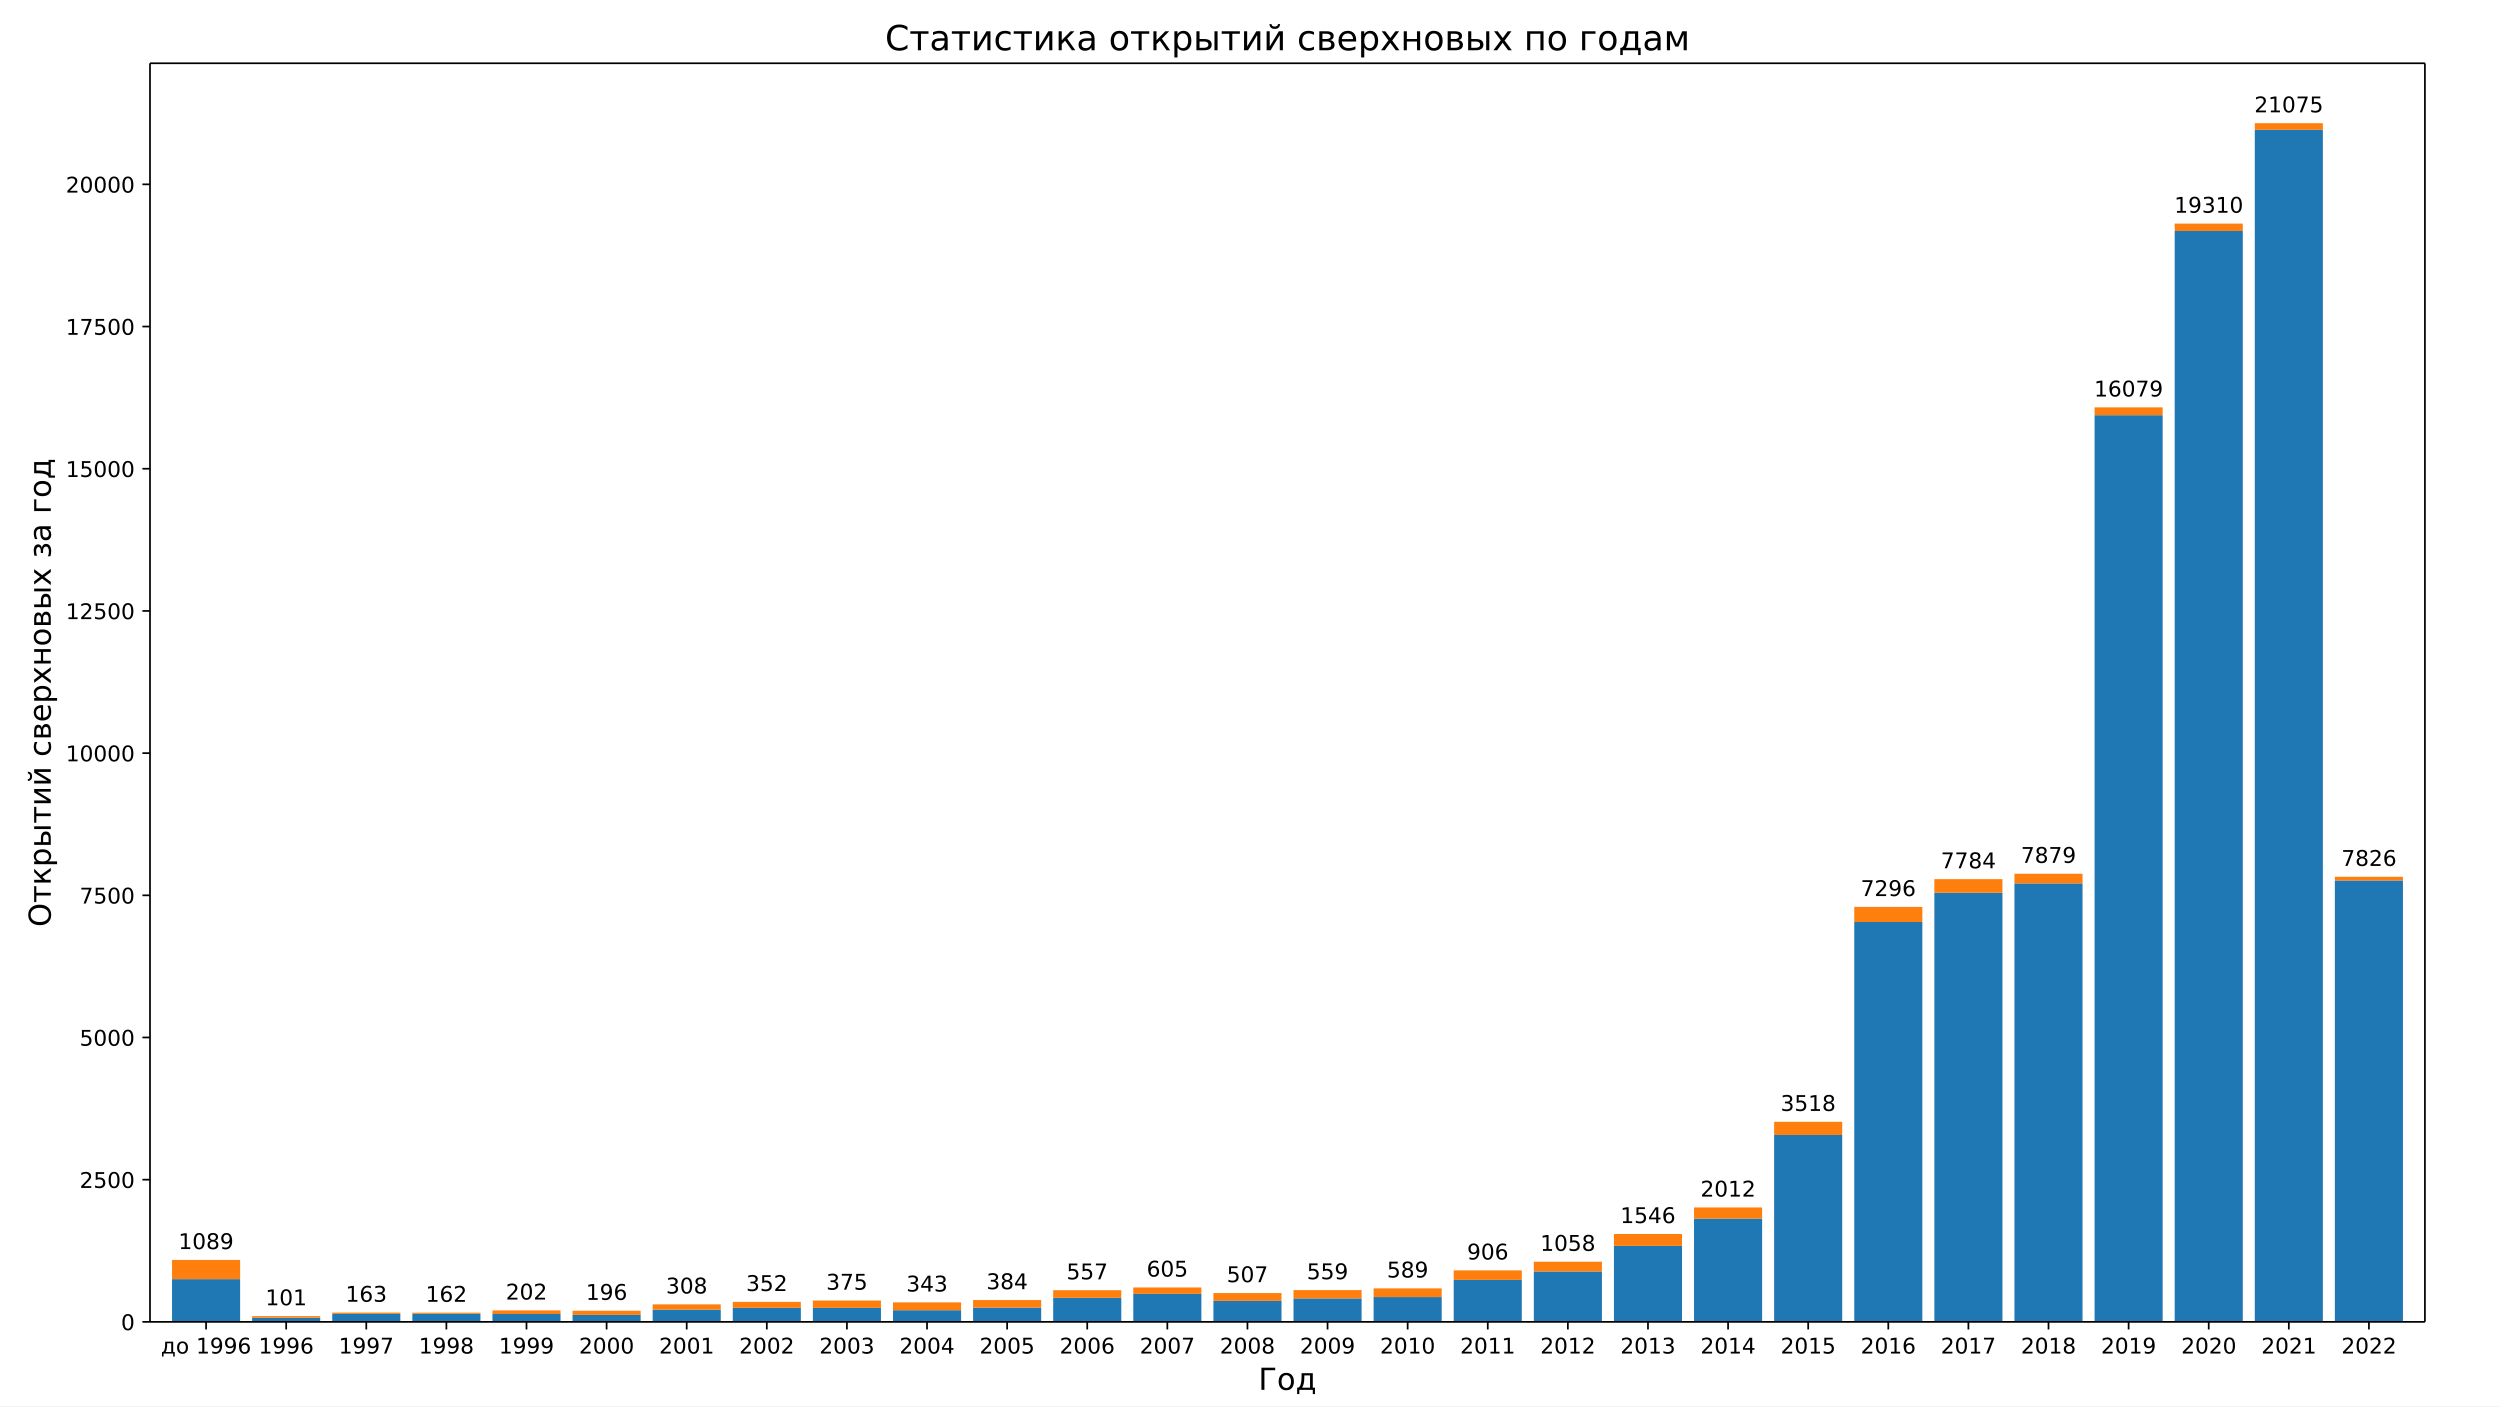
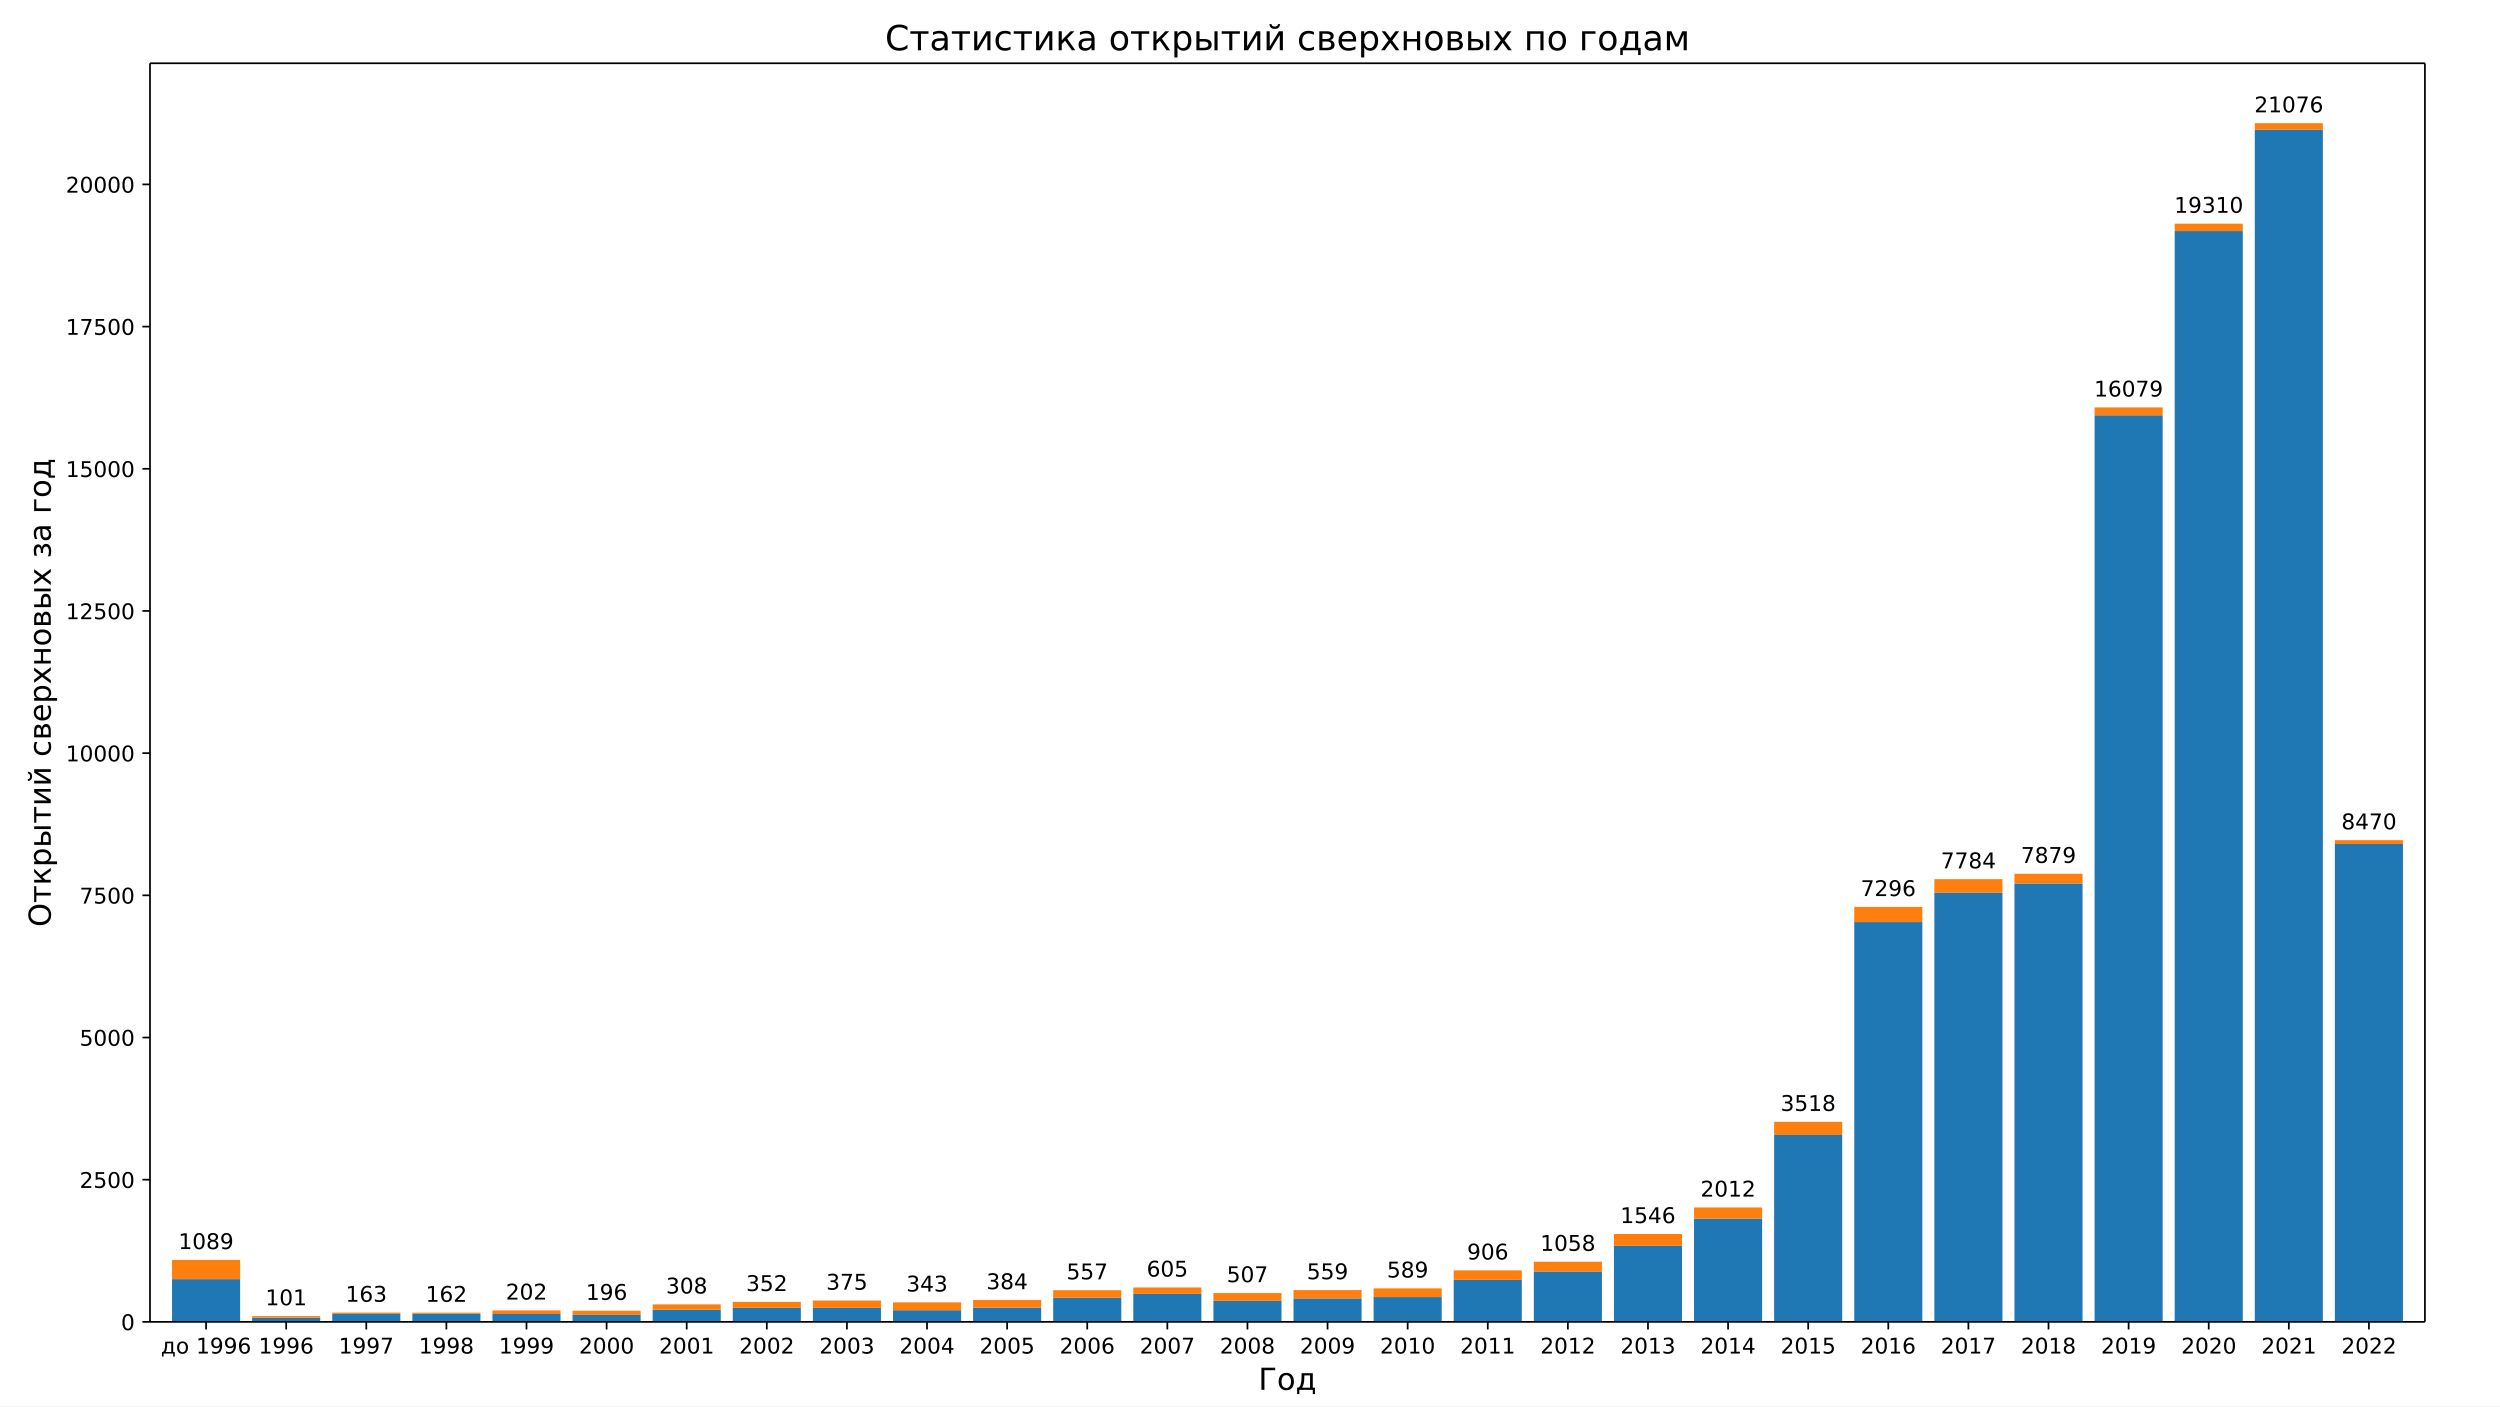
<svg xmlns="http://www.w3.org/2000/svg" xmlns:xlink="http://www.w3.org/1999/xlink" width="1152pt" height="648pt" version="1.1" viewBox="0 0 1152 648">
  <defs>
    <style type="text/css">*{stroke-linecap:butt;stroke-linejoin:round;}</style>
  </defs>
  <path d="m0 648h1152v-648h-1152z" fill="#fff" />
  <path d="m69.12 609.12h1048.3v-579.96h-1048.3z" fill="#fff" />
-   <path d="m79.271 609.12h31.376v-19.683h-31.376z" clip-path="url(#b)" fill="#1f77b4" />
+   <path d="m79.271 609.12h31.376v-19.682h-31.376z" clip-path="url(#b)" fill="#1f77b4" />
  <path d="m116.18 609.12h31.376v-1.887h-31.376z" clip-path="url(#b)" fill="#1f77b4" />
  <path d="m153.1 609.12h31.376v-3.669h-31.376z" clip-path="url(#b)" fill="#1f77b4" />
-   <path d="m190.01 609.12h31.376v-3.722h-31.376z" clip-path="url(#b)" fill="#1f77b4" />
+   <path d="m190.01 609.12h31.376v-3.721h-31.376z" clip-path="url(#b)" fill="#1f77b4" />
  <path d="m226.92 609.12h31.376v-3.617h-31.376z" clip-path="url(#b)" fill="#1f77b4" />
  <path d="m263.83 609.12h31.376v-3.224h-31.376z" clip-path="url(#b)" fill="#1f77b4" />
  <path d="m300.75 609.12h31.376v-5.635h-31.376z" clip-path="url(#b)" fill="#1f77b4" />
  <path d="m337.66 609.12h31.376v-6.473h-31.376z" clip-path="url(#b)" fill="#1f77b4" />
  <path d="m374.57 609.12h31.376v-6.447h-31.376z" clip-path="url(#b)" fill="#1f77b4" />
-   <path d="m411.49 609.12h31.376v-5.373h-31.376z" clip-path="url(#b)" fill="#1f77b4" />
+   <path d="m411.49 609.12h31.376v-5.372h-31.376z" clip-path="url(#b)" fill="#1f77b4" />
  <path d="m448.4 609.12h31.376v-6.578h-31.376z" clip-path="url(#b)" fill="#1f77b4" />
  <path d="m485.31 609.12h31.376v-11.086h-31.376z" clip-path="url(#b)" fill="#1f77b4" />
-   <path d="m522.22 609.12h31.376v-12.895h-31.376z" clip-path="url(#b)" fill="#1f77b4" />
+   <path d="m522.22 609.12h31.376v-12.894h-31.376z" clip-path="url(#b)" fill="#1f77b4" />
  <path d="m559.14 609.12h31.376v-9.671h-31.376z" clip-path="url(#b)" fill="#1f77b4" />
  <path d="m596.05 609.12h31.376v-10.824h-31.376z" clip-path="url(#b)" fill="#1f77b4" />
-   <path d="m632.96 609.12h31.376v-11.427h-31.376z" clip-path="url(#b)" fill="#1f77b4" />
-   <path d="m669.87 609.12h31.376v-19.342h-31.376z" clip-path="url(#b)" fill="#1f77b4" />
-   <path d="m706.79 609.12h31.376v-23.221h-31.376z" clip-path="url(#b)" fill="#1f77b4" />
-   <path d="m743.7 609.12h31.376v-35.014h-31.376z" clip-path="url(#b)" fill="#1f77b4" />
-   <path d="m780.61 609.12h31.376v-47.595h-31.376z" clip-path="url(#b)" fill="#1f77b4" />
-   <path d="m817.52 609.12h31.376v-86.121h-31.376z" clip-path="url(#b)" fill="#1f77b4" />
-   <path d="m854.44 609.12h31.376v-184.25h-31.376z" clip-path="url(#b)" fill="#1f77b4" />
-   <path d="m891.35 609.12h31.376v-197.72h-31.376z" clip-path="url(#b)" fill="#1f77b4" />
-   <path d="m928.26 609.12h31.376v-202.04h-31.376z" clip-path="url(#b)" fill="#1f77b4" />
-   <path d="m965.18 609.12h31.376v-417.79h-31.376z" clip-path="url(#b)" fill="#1f77b4" />
-   <path d="m1002.1 609.12h31.376v-502.68h-31.376z" clip-path="url(#b)" fill="#1f77b4" />
+   <path d="m632.96 609.12h31.376v-11.426h-31.376z" clip-path="url(#b)" fill="#1f77b4" />
+   <path d="m669.87 609.12h31.376v-19.341h-31.376z" clip-path="url(#b)" fill="#1f77b4" />
+   <path d="m706.79 609.12h31.376v-23.22h-31.376z" clip-path="url(#b)" fill="#1f77b4" />
+   <path d="m743.7 609.12h31.376v-35.013h-31.376z" clip-path="url(#b)" fill="#1f77b4" />
+   <path d="m780.61 609.12h31.376v-47.592h-31.376z" clip-path="url(#b)" fill="#1f77b4" />
+   <path d="m817.52 609.12h31.376v-86.117h-31.376z" clip-path="url(#b)" fill="#1f77b4" />
+   <path d="m854.44 609.12h31.376v-184.24h-31.376z" clip-path="url(#b)" fill="#1f77b4" />
+   <path d="m891.35 609.12h31.376v-197.71h-31.376z" clip-path="url(#b)" fill="#1f77b4" />
+   <path d="m928.26 609.12h31.376v-202.03h-31.376z" clip-path="url(#b)" fill="#1f77b4" />
+   <path d="m965.18 609.12h31.376v-417.77h-31.376z" clip-path="url(#b)" fill="#1f77b4" />
+   <path d="m1002.1 609.12h31.376v-502.65h-31.376z" clip-path="url(#b)" fill="#1f77b4" />
  <path d="m1039 609.12h31.376v-549.33h-31.376z" clip-path="url(#b)" fill="#1f77b4" />
-   <path d="m1075.9 609.12h31.376v-203.4h-31.376z" clip-path="url(#b)" fill="#1f77b4" />
+   <path d="m1075.9 609.12h31.376v-220.19h-31.376z" clip-path="url(#b)" fill="#1f77b4" />
  <path d="m79.271 589.44h31.376v-8.858h-31.376z" clip-path="url(#b)" fill="#ff7f0e" />
  <path d="m116.18 607.23h31.376v-0.76h-31.376z" clip-path="url(#b)" fill="#ff7f0e" />
  <path d="m153.1 605.45h31.376v-0.603h-31.376z" clip-path="url(#b)" fill="#ff7f0e" />
  <path d="m190.01 605.4h31.376v-0.524h-31.376z" clip-path="url(#b)" fill="#ff7f0e" />
  <path d="m226.92 605.5h31.376v-1.677h-31.376z" clip-path="url(#b)" fill="#ff7f0e" />
  <path d="m263.83 605.9h31.376v-1.913h-31.376z" clip-path="url(#b)" fill="#ff7f0e" />
  <path d="m300.75 603.49h31.376v-2.437h-31.376z" clip-path="url(#b)" fill="#ff7f0e" />
  <path d="m337.66 602.65h31.376v-2.752h-31.376z" clip-path="url(#b)" fill="#ff7f0e" />
  <path d="m374.57 602.67h31.376v-3.381h-31.376z" clip-path="url(#b)" fill="#ff7f0e" />
  <path d="m411.49 603.75h31.376v-3.617h-31.376z" clip-path="url(#b)" fill="#ff7f0e" />
  <path d="m448.4 602.54h31.376v-3.486h-31.376z" clip-path="url(#b)" fill="#ff7f0e" />
  <path d="m485.31 598.03h31.376v-3.512h-31.376z" clip-path="url(#b)" fill="#ff7f0e" />
-   <path d="m522.22 596.23h31.376v-2.962h-31.376z" clip-path="url(#b)" fill="#ff7f0e" />
+   <path d="m522.22 596.23h31.376v-2.961h-31.376z" clip-path="url(#b)" fill="#ff7f0e" />
  <path d="m559.14 599.45h31.376v-3.617h-31.376z" clip-path="url(#b)" fill="#ff7f0e" />
  <path d="m596.05 598.3h31.376v-3.826h-31.376z" clip-path="url(#b)" fill="#ff7f0e" />
  <path d="m632.96 597.69h31.376v-4.01h-31.376z" clip-path="url(#b)" fill="#ff7f0e" />
  <path d="m669.87 589.78h31.376v-4.403h-31.376z" clip-path="url(#b)" fill="#ff7f0e" />
  <path d="m706.79 585.9h31.376v-4.508h-31.376z" clip-path="url(#b)" fill="#ff7f0e" />
-   <path d="m743.7 574.11h31.376v-5.504h-31.376z" clip-path="url(#b)" fill="#ff7f0e" />
+   <path d="m743.7 574.11h31.376v-5.503h-31.376z" clip-path="url(#b)" fill="#ff7f0e" />
  <path d="m780.61 561.53h31.376v-5.137h-31.376z" clip-path="url(#b)" fill="#ff7f0e" />
  <path d="m817.52 523h31.376v-6.08h-31.376z" clip-path="url(#b)" fill="#ff7f0e" />
-   <path d="m854.44 424.87h31.376v-6.971h-31.376z" clip-path="url(#b)" fill="#ff7f0e" />
-   <path d="m891.35 411.4h31.376v-6.29h-31.376z" clip-path="url(#b)" fill="#ff7f0e" />
-   <path d="m928.26 407.08h31.376v-4.455h-31.376z" clip-path="url(#b)" fill="#ff7f0e" />
-   <path d="m965.18 191.33h31.376v-3.617h-31.376z" clip-path="url(#b)" fill="#ff7f0e" />
-   <path d="m1002.1 106.44h31.376v-3.407h-31.376z" clip-path="url(#b)" fill="#ff7f0e" />
+   <path d="m854.44 424.88h31.376v-6.971h-31.376z" clip-path="url(#b)" fill="#ff7f0e" />
+   <path d="m891.35 411.41h31.376v-6.29h-31.376z" clip-path="url(#b)" fill="#ff7f0e" />
+   <path d="m928.26 407.09h31.376v-4.455h-31.376z" clip-path="url(#b)" fill="#ff7f0e" />
+   <path d="m965.18 191.35h31.376v-3.617h-31.376z" clip-path="url(#b)" fill="#ff7f0e" />
+   <path d="m1002.1 106.47h31.376v-3.407h-31.376z" clip-path="url(#b)" fill="#ff7f0e" />
  <path d="m1039 59.791h31.376v-3.014h-31.376z" clip-path="url(#b)" fill="#ff7f0e" />
-   <path d="m1075.9 405.72h31.376v-1.704h-31.376z" clip-path="url(#b)" fill="#ff7f0e" />
+   <path d="m1075.9 388.93h31.376v-1.782h-31.376z" clip-path="url(#b)" fill="#ff7f0e" />
  <defs>
    <path id="e" d="m0 0v3.5" stroke="#000" stroke-width=".8" />
  </defs>
  <use x="94.959" y="609.12" stroke="#000000" stroke-width=".8" xlink:href="#e" />
  <g transform="translate(74.128 623.72) scale(.1 -.1)">
    <defs>
      <path id="t" d="m21.625 7.172h26.078v40.344h-18.891v-6.844q0-20.109-5.766-30.859zm-13.031 0q4.438 1.953 6.391 6.109 4.797 10.297 4.797 31.062v10.344h36.953v-47.516h7.188v-20.984h-7.188v13.812h-44.328v-13.812h-7.188v20.984z" />
      <path id="m" d="m30.609 48.391q-7.219 0-11.422-5.641t-4.203-15.453 4.172-15.453q4.188-5.641 11.453-5.641 7.188 0 11.375 5.656 4.203 5.672 4.203 15.438 0 9.719-4.203 15.406-4.188 5.688-11.375 5.688zm0 7.609q11.719 0 18.406-7.625 6.703-7.609 6.703-21.078 0-13.422-6.703-21.078-6.688-7.641-18.406-7.641-11.766 0-18.438 7.641-6.656 7.656-6.656 21.078 0 13.469 6.656 21.078 6.672 7.625 18.438 7.625z" />
      <path id="d" d="m12.406 8.297h16.109v55.625l-17.531-3.516v8.984l17.438 3.516h9.859v-64.609h16.109v-8.297h-41.984z" />
      <path id="f" d="m10.984 1.516v8.984q3.719-1.766 7.516-2.688 3.812-0.922 7.484-0.922 9.766 0 14.906 6.562 5.156 6.562 5.891 19.953-2.828-4.203-7.188-6.453-4.344-2.25-9.609-2.25-10.938 0-17.312 6.609-6.375 6.625-6.375 18.109 0 11.219 6.641 18 6.641 6.797 17.672 6.797 12.656 0 19.312-9.703 6.672-9.688 6.672-28.141 0-17.234-8.188-27.516-8.172-10.281-21.984-10.281-3.719 0-7.531 0.734-3.797 0.734-7.906 2.203zm19.625 30.906q6.641 0 10.516 4.531 3.891 4.547 3.891 12.469 0 7.859-3.891 12.422-3.875 4.562-10.516 4.562t-10.516-4.562-3.875-12.422q0-7.922 3.875-12.469 3.875-4.531 10.516-4.531z" />
      <path id="i" d="m33.016 40.375q-6.641 0-10.531-4.547-3.875-4.531-3.875-12.438 0-7.859 3.875-12.438 3.891-4.562 10.531-4.562t10.516 4.562q3.875 4.578 3.875 12.438 0 7.906-3.875 12.438-3.875 4.547-10.516 4.547zm19.578 30.922v-8.984q-3.719 1.75-7.5 2.672-3.781 0.938-7.5 0.938-9.766 0-14.922-6.594-5.141-6.594-5.875-19.922 2.875 4.25 7.219 6.516 4.359 2.266 9.578 2.266 10.984 0 17.359-6.672 6.375-6.656 6.375-18.125 0-11.234-6.641-18.031-6.641-6.781-17.672-6.781-12.656 0-19.344 9.688-6.688 9.703-6.688 28.109 0 17.281 8.203 27.562t22.016 10.281q3.719 0 7.5-0.734t7.891-2.188z" />
    </defs>
    <use xlink:href="#t" />
    <use x="69.141" xlink:href="#m" />
    <use x="130.322" xlink:href="#DejaVuSans-32" />
    <use x="162.109" xlink:href="#d" />
    <use x="225.732" xlink:href="#f" />
    <use x="289.355" xlink:href="#f" />
    <use x="352.979" xlink:href="#i" />
  </g>
  <use x="131.872" y="609.12" stroke="#000000" stroke-width=".8" xlink:href="#e" />
  <g transform="translate(119.15 623.72) scale(.1 -.1)">
    <use xlink:href="#d" />
    <use x="63.623" xlink:href="#f" />
    <use x="127.246" xlink:href="#f" />
    <use x="190.869" xlink:href="#i" />
  </g>
  <use x="168.784" y="609.12" stroke="#000000" stroke-width=".8" xlink:href="#e" />
  <g transform="translate(156.06 623.72) scale(.1 -.1)">
    <defs>
      <path id="h" d="m8.203 72.906h46.875v-4.203l-26.469-68.703h-10.297l24.906 64.594h-35.016z" />
    </defs>
    <use xlink:href="#d" />
    <use x="63.623" xlink:href="#f" />
    <use x="127.246" xlink:href="#f" />
    <use x="190.869" xlink:href="#h" />
  </g>
  <use x="205.697" y="609.12" stroke="#000000" stroke-width=".8" xlink:href="#e" />
  <g transform="translate(192.97 623.72) scale(.1 -.1)">
    <defs>
      <path id="j" d="m31.781 34.625q-7.031 0-11.062-3.766-4.016-3.766-4.016-10.344 0-6.594 4.016-10.359 4.031-3.766 11.062-3.766t11.078 3.781q4.062 3.797 4.062 10.344 0 6.578-4.031 10.344-4.016 3.766-11.109 3.766zm-9.859 4.188q-6.344 1.562-9.891 5.906-3.531 4.359-3.531 10.609 0 8.734 6.219 13.812 6.234 5.078 17.062 5.078 10.891 0 17.094-5.078t6.203-13.812q0-6.25-3.547-10.609-3.531-4.344-9.828-5.906 7.125-1.656 11.094-6.5 3.984-4.828 3.984-11.797 0-10.609-6.469-16.281-6.469-5.656-18.531-5.656-12.047 0-18.531 5.656-6.469 5.672-6.469 16.281 0 6.969 4 11.797 4.016 4.844 11.141 6.5zm-3.609 15.578q0-5.656 3.531-8.828 3.547-3.172 9.938-3.172 6.359 0 9.938 3.172 3.594 3.172 3.594 8.828 0 5.672-3.594 8.844-3.578 3.172-9.938 3.172-6.391 0-9.938-3.172-3.531-3.172-3.531-8.844z" />
    </defs>
    <use xlink:href="#d" />
    <use x="63.623" xlink:href="#f" />
    <use x="127.246" xlink:href="#f" />
    <use x="190.869" xlink:href="#j" />
  </g>
  <use x="242.61" y="609.12" stroke="#000000" stroke-width=".8" xlink:href="#e" />
  <g transform="translate(229.88 623.72) scale(.1 -.1)">
    <use xlink:href="#d" />
    <use x="63.623" xlink:href="#f" />
    <use x="127.246" xlink:href="#f" />
    <use x="190.869" xlink:href="#f" />
  </g>
  <use x="279.522" y="609.12" stroke="#000000" stroke-width=".8" xlink:href="#e" />
  <g transform="translate(266.8 623.72) scale(.1 -.1)">
    <defs>
      <path id="c" d="m19.188 8.297h34.422v-8.297h-46.281v8.297q5.609 5.812 15.297 15.594 9.703 9.797 12.188 12.641 4.734 5.312 6.609 9 1.891 3.688 1.891 7.25 0 5.812-4.078 9.469-4.078 3.672-10.625 3.672-4.641 0-9.797-1.609-5.141-1.609-11-4.891v9.969q5.953 2.391 11.125 3.609 5.188 1.219 9.484 1.219 11.328 0 18.062-5.672 6.734-5.656 6.734-15.125 0-4.5-1.688-8.531-1.672-4.016-6.125-9.484-1.219-1.422-7.766-8.188-6.531-6.766-18.453-18.922z" />
      <path id="a" d="m31.781 66.406q-7.609 0-11.453-7.5-3.828-7.484-3.828-22.531 0-14.984 3.828-22.484 3.844-7.5 11.453-7.5 7.672 0 11.5 7.5 3.844 7.5 3.844 22.484 0 15.047-3.844 22.531-3.828 7.5-11.5 7.5zm0 7.812q12.266 0 18.734-9.703 6.469-9.688 6.469-28.141 0-18.406-6.469-28.109-6.469-9.688-18.734-9.688-12.25 0-18.719 9.688-6.469 9.703-6.469 28.109 0 18.453 6.469 28.141 6.469 9.703 18.719 9.703z" />
    </defs>
    <use xlink:href="#c" />
    <use x="63.623" xlink:href="#a" />
    <use x="127.246" xlink:href="#a" />
    <use x="190.869" xlink:href="#a" />
  </g>
  <use x="316.435" y="609.12" stroke="#000000" stroke-width=".8" xlink:href="#e" />
  <g transform="translate(303.71 623.72) scale(.1 -.1)">
    <use xlink:href="#c" />
    <use x="63.623" xlink:href="#a" />
    <use x="127.246" xlink:href="#a" />
    <use x="190.869" xlink:href="#d" />
  </g>
  <use x="353.348" y="609.12" stroke="#000000" stroke-width=".8" xlink:href="#e" />
  <g transform="translate(340.62 623.72) scale(.1 -.1)">
    <use xlink:href="#c" />
    <use x="63.623" xlink:href="#a" />
    <use x="127.246" xlink:href="#a" />
    <use x="190.869" xlink:href="#c" />
  </g>
  <use x="390.26" y="609.12" stroke="#000000" stroke-width=".8" xlink:href="#e" />
  <g transform="translate(377.54 623.72) scale(.1 -.1)">
    <defs>
      <path id="k" d="m40.578 39.312q7.078-1.516 11.047-6.312 3.984-4.781 3.984-11.812 0-10.781-7.422-16.703-7.422-5.906-21.094-5.906-4.578 0-9.438 0.906t-10.031 2.719v9.516q4.094-2.391 8.969-3.609 4.891-1.219 10.219-1.219 9.266 0 14.125 3.656t4.859 10.641q0 6.453-4.516 10.078-4.516 3.641-12.562 3.641h-8.5v8.109h8.891q7.266 0 11.125 2.906t3.859 8.375q0 5.609-3.984 8.609-3.969 3.016-11.391 3.016-4.062 0-8.703-0.891-4.641-0.875-10.203-2.719v8.781q5.625 1.562 10.531 2.344t9.25 0.781q11.234 0 17.766-5.109 6.547-5.094 6.547-13.781 0-6.062-3.469-10.234t-9.859-5.781z" />
    </defs>
    <use xlink:href="#c" />
    <use x="63.623" xlink:href="#a" />
    <use x="127.246" xlink:href="#a" />
    <use x="190.869" xlink:href="#k" />
  </g>
  <use x="427.173" y="609.12" stroke="#000000" stroke-width=".8" xlink:href="#e" />
  <g transform="translate(414.45 623.72) scale(.1 -.1)">
    <defs>
-       <path id="o" d="m37.797 64.312-24.906-38.922h24.906zm-2.594 8.594h12.406v-47.516h10.406v-8.203h-10.406v-17.188h-9.812v17.188h-32.906v9.516z" />
-     </defs>
-     <use xlink:href="#c" />
-     <use x="63.623" xlink:href="#a" />
-     <use x="127.246" xlink:href="#a" />
-     <use x="190.869" xlink:href="#o" />
+       <path id="n" d="m37.797 64.312-24.906-38.922h24.906zm-2.594 8.594h12.406v-47.516h10.406v-8.203h-10.406v-17.188h-9.812v17.188h-32.906v9.516z" />
+     </defs>
+     <use xlink:href="#c" />
+     <use x="63.623" xlink:href="#a" />
+     <use x="127.246" xlink:href="#a" />
+     <use x="190.869" xlink:href="#n" />
  </g>
  <use x="464.086" y="609.12" stroke="#000000" stroke-width=".8" xlink:href="#e" />
  <g transform="translate(451.36 623.72) scale(.1 -.1)">
    <defs>
      <path id="g" d="m10.797 72.906h38.719v-8.312h-29.688v-17.859q2.141 0.734 4.281 1.094 2.156 0.359 4.312 0.359 12.203 0 19.328-6.688 7.141-6.688 7.141-18.109 0-11.766-7.328-18.297-7.328-6.516-20.656-6.516-4.594 0-9.359 0.781-4.75 0.781-9.828 2.344v9.922q4.391-2.391 9.078-3.562t9.906-1.172q8.453 0 13.375 4.438 4.938 4.438 4.938 12.062 0 7.609-4.938 12.047-4.922 4.453-13.375 4.453-3.953 0-7.891-0.875-3.922-0.875-8.016-2.734z" />
    </defs>
    <use xlink:href="#c" />
    <use x="63.623" xlink:href="#a" />
    <use x="127.246" xlink:href="#a" />
    <use x="190.869" xlink:href="#g" />
  </g>
  <use x="500.998" y="609.12" stroke="#000000" stroke-width=".8" xlink:href="#e" />
  <g transform="translate(488.27 623.72) scale(.1 -.1)">
    <use xlink:href="#c" />
    <use x="63.623" xlink:href="#a" />
    <use x="127.246" xlink:href="#a" />
    <use x="190.869" xlink:href="#i" />
  </g>
  <use x="537.911" y="609.12" stroke="#000000" stroke-width=".8" xlink:href="#e" />
  <g transform="translate(525.19 623.72) scale(.1 -.1)">
    <use xlink:href="#c" />
    <use x="63.623" xlink:href="#a" />
    <use x="127.246" xlink:href="#a" />
    <use x="190.869" xlink:href="#h" />
  </g>
  <use x="574.824" y="609.12" stroke="#000000" stroke-width=".8" xlink:href="#e" />
  <g transform="translate(562.1 623.72) scale(.1 -.1)">
    <use xlink:href="#c" />
    <use x="63.623" xlink:href="#a" />
    <use x="127.246" xlink:href="#a" />
    <use x="190.869" xlink:href="#j" />
  </g>
  <use x="611.736" y="609.12" stroke="#000000" stroke-width=".8" xlink:href="#e" />
  <g transform="translate(599.01 623.72) scale(.1 -.1)">
    <use xlink:href="#c" />
    <use x="63.623" xlink:href="#a" />
    <use x="127.246" xlink:href="#a" />
    <use x="190.869" xlink:href="#f" />
  </g>
  <use x="648.649" y="609.12" stroke="#000000" stroke-width=".8" xlink:href="#e" />
  <g transform="translate(635.92 623.72) scale(.1 -.1)">
    <use xlink:href="#c" />
    <use x="63.623" xlink:href="#a" />
    <use x="127.246" xlink:href="#d" />
    <use x="190.869" xlink:href="#a" />
  </g>
  <use x="685.562" y="609.12" stroke="#000000" stroke-width=".8" xlink:href="#e" />
  <g transform="translate(672.84 623.72) scale(.1 -.1)">
    <use xlink:href="#c" />
    <use x="63.623" xlink:href="#a" />
    <use x="127.246" xlink:href="#d" />
    <use x="190.869" xlink:href="#d" />
  </g>
  <use x="722.474" y="609.12" stroke="#000000" stroke-width=".8" xlink:href="#e" />
  <g transform="translate(709.75 623.72) scale(.1 -.1)">
    <use xlink:href="#c" />
    <use x="63.623" xlink:href="#a" />
    <use x="127.246" xlink:href="#d" />
    <use x="190.869" xlink:href="#c" />
  </g>
  <use x="759.387" y="609.12" stroke="#000000" stroke-width=".8" xlink:href="#e" />
  <g transform="translate(746.66 623.72) scale(.1 -.1)">
    <use xlink:href="#c" />
    <use x="63.623" xlink:href="#a" />
    <use x="127.246" xlink:href="#d" />
    <use x="190.869" xlink:href="#k" />
  </g>
  <use x="796.3" y="609.12" stroke="#000000" stroke-width=".8" xlink:href="#e" />
  <g transform="translate(783.57 623.72) scale(.1 -.1)">
    <use xlink:href="#c" />
    <use x="63.623" xlink:href="#a" />
    <use x="127.246" xlink:href="#d" />
-     <use x="190.869" xlink:href="#o" />
+     <use x="190.869" xlink:href="#n" />
  </g>
  <use x="833.212" y="609.12" stroke="#000000" stroke-width=".8" xlink:href="#e" />
  <g transform="translate(820.49 623.72) scale(.1 -.1)">
    <use xlink:href="#c" />
    <use x="63.623" xlink:href="#a" />
    <use x="127.246" xlink:href="#d" />
    <use x="190.869" xlink:href="#g" />
  </g>
  <use x="870.125" y="609.12" stroke="#000000" stroke-width=".8" xlink:href="#e" />
  <g transform="translate(857.4 623.72) scale(.1 -.1)">
    <use xlink:href="#c" />
    <use x="63.623" xlink:href="#a" />
    <use x="127.246" xlink:href="#d" />
    <use x="190.869" xlink:href="#i" />
  </g>
  <use x="907.038" y="609.12" stroke="#000000" stroke-width=".8" xlink:href="#e" />
  <g transform="translate(894.31 623.72) scale(.1 -.1)">
    <use xlink:href="#c" />
    <use x="63.623" xlink:href="#a" />
    <use x="127.246" xlink:href="#d" />
    <use x="190.869" xlink:href="#h" />
  </g>
  <use x="943.95" y="609.12" stroke="#000000" stroke-width=".8" xlink:href="#e" />
  <g transform="translate(931.23 623.72) scale(.1 -.1)">
    <use xlink:href="#c" />
    <use x="63.623" xlink:href="#a" />
    <use x="127.246" xlink:href="#d" />
    <use x="190.869" xlink:href="#j" />
  </g>
  <use x="980.863" y="609.12" stroke="#000000" stroke-width=".8" xlink:href="#e" />
  <g transform="translate(968.14 623.72) scale(.1 -.1)">
    <use xlink:href="#c" />
    <use x="63.623" xlink:href="#a" />
    <use x="127.246" xlink:href="#d" />
    <use x="190.869" xlink:href="#f" />
  </g>
  <use x="1017.776" y="609.12" stroke="#000000" stroke-width=".8" xlink:href="#e" />
  <g transform="translate(1005.1 623.72) scale(.1 -.1)">
    <use xlink:href="#c" />
    <use x="63.623" xlink:href="#a" />
    <use x="127.246" xlink:href="#c" />
    <use x="190.869" xlink:href="#a" />
  </g>
  <use x="1054.688" y="609.12" stroke="#000000" stroke-width=".8" xlink:href="#e" />
  <g transform="translate(1042 623.72) scale(.1 -.1)">
    <use xlink:href="#c" />
    <use x="63.623" xlink:href="#a" />
    <use x="127.246" xlink:href="#c" />
    <use x="190.869" xlink:href="#d" />
  </g>
  <use x="1091.601" y="609.12" stroke="#000000" stroke-width=".8" xlink:href="#e" />
  <g transform="translate(1078.9 623.72) scale(.1 -.1)">
    <use xlink:href="#c" />
    <use x="63.623" xlink:href="#a" />
    <use x="127.246" xlink:href="#c" />
    <use x="190.869" xlink:href="#c" />
  </g>
  <g transform="translate(579.89 640.44) scale(.14 -.14)">
    <defs>
      <path id="ah" d="m9.812 0v72.906h45.359v-8.312h-35.5v-64.594z" />
    </defs>
    <use xlink:href="#ah" />
    <use x="60.986" xlink:href="#m" />
    <use x="122.168" xlink:href="#t" />
  </g>
  <defs>
    <path id="l" d="m0 0h-3.5" stroke="#000" stroke-width=".8" />
  </defs>
  <use x="69.12" y="609.12" stroke="#000000" stroke-width=".8" xlink:href="#l" />
  <g transform="translate(55.758 612.92) scale(.1 -.1)">
    <use xlink:href="#a" />
  </g>
-   <use x="69.12" y="543.599" stroke="#000000" stroke-width=".8" xlink:href="#l" />
+   <use x="69.12" y="543.602" stroke="#000000" stroke-width=".8" xlink:href="#l" />
  <g transform="translate(36.67 547.4) scale(.1 -.1)">
    <use xlink:href="#c" />
    <use x="63.623" xlink:href="#g" />
    <use x="127.246" xlink:href="#a" />
    <use x="190.869" xlink:href="#a" />
  </g>
-   <use x="69.12" y="478.078" stroke="#000000" stroke-width=".8" xlink:href="#l" />
+   <use x="69.12" y="478.084" stroke="#000000" stroke-width=".8" xlink:href="#l" />
  <g transform="translate(36.67 481.88) scale(.1 -.1)">
    <use xlink:href="#g" />
    <use x="63.623" xlink:href="#a" />
    <use x="127.246" xlink:href="#a" />
    <use x="190.869" xlink:href="#a" />
  </g>
-   <use x="69.12" y="412.557" stroke="#000000" stroke-width=".8" xlink:href="#l" />
-   <g transform="translate(36.67 416.36) scale(.1 -.1)">
+   <use x="69.12" y="412.566" stroke="#000000" stroke-width=".8" xlink:href="#l" />
+   <g transform="translate(36.67 416.37) scale(.1 -.1)">
    <use xlink:href="#h" />
    <use x="63.623" xlink:href="#g" />
    <use x="127.246" xlink:href="#a" />
    <use x="190.869" xlink:href="#a" />
  </g>
-   <use x="69.12" y="347.036" stroke="#000000" stroke-width=".8" xlink:href="#l" />
-   <g transform="translate(30.308 350.83) scale(.1 -.1)">
+   <use x="69.12" y="347.048" stroke="#000000" stroke-width=".8" xlink:href="#l" />
+   <g transform="translate(30.308 350.85) scale(.1 -.1)">
    <use xlink:href="#d" />
    <use x="63.623" xlink:href="#a" />
    <use x="127.246" xlink:href="#a" />
    <use x="190.869" xlink:href="#a" />
    <use x="254.492" xlink:href="#a" />
  </g>
-   <use x="69.12" y="281.515" stroke="#000000" stroke-width=".8" xlink:href="#l" />
-   <g transform="translate(30.308 285.31) scale(.1 -.1)">
+   <use x="69.12" y="281.53" stroke="#000000" stroke-width=".8" xlink:href="#l" />
+   <g transform="translate(30.308 285.33) scale(.1 -.1)">
    <use xlink:href="#d" />
    <use x="63.623" xlink:href="#c" />
    <use x="127.246" xlink:href="#g" />
    <use x="190.869" xlink:href="#a" />
    <use x="254.492" xlink:href="#a" />
  </g>
-   <use x="69.12" y="215.993" stroke="#000000" stroke-width=".8" xlink:href="#l" />
-   <g transform="translate(30.308 219.79) scale(.1 -.1)">
+   <use x="69.12" y="216.012" stroke="#000000" stroke-width=".8" xlink:href="#l" />
+   <g transform="translate(30.308 219.81) scale(.1 -.1)">
    <use xlink:href="#d" />
    <use x="63.623" xlink:href="#g" />
    <use x="127.246" xlink:href="#a" />
    <use x="190.869" xlink:href="#a" />
    <use x="254.492" xlink:href="#a" />
  </g>
-   <use x="69.12" y="150.472" stroke="#000000" stroke-width=".8" xlink:href="#l" />
-   <g transform="translate(30.308 154.27) scale(.1 -.1)">
+   <use x="69.12" y="150.494" stroke="#000000" stroke-width=".8" xlink:href="#l" />
+   <g transform="translate(30.308 154.29) scale(.1 -.1)">
    <use xlink:href="#d" />
    <use x="63.623" xlink:href="#h" />
    <use x="127.246" xlink:href="#g" />
    <use x="190.869" xlink:href="#a" />
    <use x="254.492" xlink:href="#a" />
  </g>
-   <use x="69.12" y="84.951" stroke="#000000" stroke-width=".8" xlink:href="#l" />
-   <g transform="translate(30.308 88.75) scale(.1 -.1)">
+   <use x="69.12" y="84.976" stroke="#000000" stroke-width=".8" xlink:href="#l" />
+   <g transform="translate(30.308 88.775) scale(.1 -.1)">
    <use xlink:href="#c" />
    <use x="63.623" xlink:href="#a" />
    <use x="127.246" xlink:href="#a" />
    <use x="190.869" xlink:href="#a" />
    <use x="254.492" xlink:href="#a" />
  </g>
  <g transform="translate(23.396 427.11) rotate(-90) scale(.14 -.14)">
    <defs>
      <path id="ag" d="m39.406 66.219q-10.75 0-17.078-8.016-6.312-8-6.312-21.828 0-13.766 6.312-21.781 6.328-8 17.078-8 10.734 0 17.016 8 6.281 8.016 6.281 21.781 0 13.828-6.281 21.828-6.281 8.016-17.016 8.016zm0 8q15.328 0 24.5-10.281 9.188-10.281 9.188-27.562 0-17.234-9.188-27.516-9.172-10.281-24.5-10.281-15.375 0-24.594 10.25-9.203 10.266-9.203 27.547t9.203 27.562q9.219 10.281 24.594 10.281z" />
-       <path id="n" d="m2.938 54.688h52.391v-7.172h-21.781v-47.516h-8.844v47.516h-21.766z" />
+       <path id="o" d="m2.938 54.688h52.391v-7.172h-21.781v-47.516h-8.844v47.516h-21.766z" />
      <path id="x" d="m9.078 54.688h8.938v-25.688l25.344 25.688h11.031l-20.891-21.141 23.578-33.547h-10.062l-19.375 27.594-9.625-9.766v-17.828h-8.938z" />
      <path id="r" d="m18.109 8.203v-29h-9.031v75.484h9.031v-8.297q2.844 4.875 7.156 7.234 4.328 2.375 10.328 2.375 9.969 0 16.188-7.906 6.234-7.906 6.234-20.797t-6.234-20.812q-6.219-7.906-16.188-7.906-6 0-10.328 2.375-4.312 2.375-7.156 7.25zm30.578 19.094q0 9.906-4.078 15.547t-11.203 5.641q-7.141 0-11.219-5.641t-4.078-15.547 4.078-15.547 11.219-5.641q7.125 0 11.203 5.641t4.078 15.547z" />
      <path id="p" d="m61.047 54.688h8.984v-54.688h-8.984zm4.5 1.312m-22.094-39.781q0 4.391-3.203 6.688-3.188 2.297-9.344 2.297h-12.797v-18.031h12.797q6.156 0 9.344 2.312 3.203 2.328 3.203 6.734zm-34.375 38.469h9.031v-22.312h13.188q10.453 0 16.094-3.984 5.641-3.969 5.641-12.172t-5.641-12.219q-5.641-4-16.094-4h-22.219z" />
      <path id="s" d="m55.906 54.688v-54.688h-8.938v43.891l-26.359-43.891h-11.531v54.688h8.938v-43.797l26.328 43.797z" />
      <path id="z" d="m55.906 54.688v-54.688h-8.938v43.891l-26.359-43.891h-11.531v54.688h8.938v-43.797l26.328 43.797zm-38.688 20.828h5.766q0.531-3.656 2.891-5.5 2.375-1.828 6.625-1.828 4.203 0 6.547 1.812t2.969 5.516h5.766q-0.484-6.984-4.344-10.5t-10.938-3.516-10.938 3.516-4.344 10.5z" />
      <path id="w" d="m48.781 52.594v-8.406q-3.812 2.109-7.641 3.156t-7.734 1.047q-8.75 0-13.594-5.547-4.828-5.531-4.828-15.547t4.828-15.562q4.844-5.531 13.594-5.531 3.906 0 7.734 1.047t7.641 3.156v-8.312q-3.766-1.75-7.797-2.625-4.016-0.891-8.562-0.891-12.359 0-19.641 7.766-7.266 7.766-7.266 20.953 0 13.375 7.344 21.031 7.359 7.672 20.156 7.672 4.141 0 8.094-0.859 3.953-0.844 7.672-2.547z" />
      <path id="u" d="m18.062 25.203v-18.031h12.797q6.156 0 9.375 2.312 3.219 2.328 3.219 6.734 0 4.391-3.219 6.688t-9.375 2.297zm0 22.312v-15.141h11.828q5.078 0 8.297 2.016 3.219 2.031 3.219 5.656 0 3.609-3.219 5.531-3.219 1.938-8.297 1.938zm-8.984 7.172h21.391q9.625 0 14.797-3.516t5.172-10.016q0-5.016-2.641-7.984-2.625-2.953-7.812-3.672 6.203-1.172 9.625-4.891 3.422-3.703 3.422-9.281 0-7.312-5.641-11.328-5.641-4-16.094-4h-22.219z" />
      <path id="aa" d="m56.203 29.594v-4.391h-41.312q0.594-9.281 5.594-14.141t13.938-4.859q5.172 0 10.031 1.266t9.656 3.812v-8.5q-4.844-2.047-9.922-3.125t-10.297-1.078q-13.094 0-20.734 7.609-7.641 7.625-7.641 20.625 0 13.422 7.25 21.297 7.25 7.891 19.562 7.891 11.031 0 17.453-7.109 6.422-7.094 6.422-19.297zm-8.984 2.641q-0.094 7.359-4.125 11.75-4.031 4.406-10.672 4.406-7.516 0-12.031-4.25t-5.203-11.969z" />
      <path id="q" d="m54.891 54.688-19.781-26.609 20.797-28.078h-10.594l-15.922 21.484-15.906-21.484h-10.609l21.25 28.609-19.438 26.078h10.594l14.5-19.484 14.5 19.484z" />
      <path id="y" d="m9.078 54.688h9.031v-22.312h29.156v22.312h9.031v-54.688h-9.031v25.203h-29.156v-25.203h-9.031z" />
      <path id="ae" d="m34.469 29.5q6.062-1.172 9.422-4.75 3.375-3.562 3.375-8.828 0-8.453-6.297-12.906-6.297-4.438-17.922-4.438-3.906 0-8.031 0.688t-8.516 2.047v8.359q3.469-1.812 7.609-2.719 4.156-0.891 8.688-0.891 7.375 0 11.5 2.734t4.125 7.125q0 4.297-3.656 6.906t-10.344 2.609h-7.234v7.422h7.562q5.672 0 8.969 2.172t3.297 5.594q0 3.125-3.406 5.375-3.391 2.25-9.188 2.25-3.469 0-7.406-0.641-3.922-0.641-8.672-2.047v8.156q4.797 1.172 8.938 1.75 4.156 0.594 7.859 0.594 9.578 0 15.109-3.844 5.547-3.828 5.547-10.719 0-4.531-2.938-7.688-2.922-3.141-8.391-4.312z" />
      <path id="v" d="m34.281 27.484q-10.891 0-15.094-2.484t-4.203-8.5q0-4.781 3.156-7.594 3.156-2.797 8.562-2.797 7.484 0 12 5.297t4.516 14.078v2zm17.922 3.719v-31.203h-8.984v8.297q-3.078-4.969-7.672-7.344t-11.234-2.375q-8.391 0-13.359 4.719-4.953 4.719-4.953 12.625 0 9.219 6.172 13.906 6.188 4.688 18.438 4.688h12.609v0.891q0 6.203-4.078 9.594t-11.453 3.391q-4.688 0-9.141-1.125-4.438-1.125-8.531-3.375v8.312q4.922 1.906 9.562 2.844 4.641 0.953 9.031 0.953 11.875 0 17.734-6.156 5.859-6.141 5.859-18.641z" />
      <path id="ab" d="m9.078 0v54.688h38.578v-7.172h-29.547v-47.516z" />
    </defs>
    <use xlink:href="#ag" />
-     <use x="78.711" xlink:href="#n" />
+     <use x="78.711" xlink:href="#o" />
    <use x="136.963" xlink:href="#x" />
    <use x="197.363" xlink:href="#r" />
    <use x="260.84" xlink:href="#p" />
-     <use x="339.795" xlink:href="#n" />
+     <use x="339.795" xlink:href="#o" />
    <use x="398.047" xlink:href="#s" />
    <use x="463.037" xlink:href="#z" />
    <use x="528.027" xlink:href="#DejaVuSans-32" />
    <use x="559.814" xlink:href="#w" />
    <use x="614.795" xlink:href="#u" />
    <use x="673.73" xlink:href="#aa" />
    <use x="735.254" xlink:href="#r" />
    <use x="798.73" xlink:href="#q" />
    <use x="857.91" xlink:href="#y" />
    <use x="923.291" xlink:href="#m" />
    <use x="984.473" xlink:href="#u" />
    <use x="1043.408" xlink:href="#p" />
    <use x="1122.363" xlink:href="#q" />
    <use x="1181.543" xlink:href="#DejaVuSans-32" />
    <use x="1213.33" xlink:href="#ae" />
    <use x="1266.504" xlink:href="#v" />
    <use x="1327.783" xlink:href="#DejaVuSans-32" />
    <use x="1359.57" xlink:href="#ab" />
    <use x="1412.109" xlink:href="#m" />
    <use x="1473.291" xlink:href="#t" />
  </g>
  <path d="m69.12 609.12v-579.96" fill="none" stroke="#000" stroke-linecap="square" stroke-width=".8" />
  <path d="m1117.4 609.12v-579.96" fill="none" stroke="#000" stroke-linecap="square" stroke-width=".8" />
  <path d="m69.12 609.12h1048.3" fill="none" stroke="#000" stroke-linecap="square" stroke-width=".8" />
  <path d="m69.12 29.16h1048.3" fill="none" stroke="#000" stroke-linecap="square" stroke-width=".8" />
  <g transform="translate(82.234 575.58) scale(.1 -.1)">
    <use xlink:href="#d" />
    <use x="63.623" xlink:href="#a" />
    <use x="127.246" xlink:href="#j" />
    <use x="190.869" xlink:href="#f" />
  </g>
  <g transform="translate(122.33 601.47) scale(.1 -.1)">
    <use xlink:href="#d" />
    <use x="63.623" xlink:href="#a" />
    <use x="127.246" xlink:href="#d" />
  </g>
  <g transform="translate(159.24 599.85) scale(.1 -.1)">
    <use xlink:href="#d" />
    <use x="63.623" xlink:href="#i" />
    <use x="127.246" xlink:href="#k" />
  </g>
  <g transform="translate(196.15 599.87) scale(.1 -.1)">
    <use xlink:href="#d" />
    <use x="63.623" xlink:href="#i" />
    <use x="127.246" xlink:href="#c" />
  </g>
  <g transform="translate(233.07 598.83) scale(.1 -.1)">
    <use xlink:href="#c" />
    <use x="63.623" xlink:href="#a" />
    <use x="127.246" xlink:href="#c" />
  </g>
  <g transform="translate(269.98 598.98) scale(.1 -.1)">
    <use xlink:href="#d" />
    <use x="63.623" xlink:href="#f" />
    <use x="127.246" xlink:href="#i" />
  </g>
  <g transform="translate(306.89 596.05) scale(.1 -.1)">
    <use xlink:href="#k" />
    <use x="63.623" xlink:href="#a" />
    <use x="127.246" xlink:href="#j" />
  </g>
-   <g transform="translate(343.8 594.89) scale(.1 -.1)">
+   <g transform="translate(343.8 594.9) scale(.1 -.1)">
    <use xlink:href="#k" />
    <use x="63.623" xlink:href="#g" />
    <use x="127.246" xlink:href="#c" />
  </g>
  <g transform="translate(380.72 594.29) scale(.1 -.1)">
    <use xlink:href="#k" />
    <use x="63.623" xlink:href="#h" />
    <use x="127.246" xlink:href="#g" />
  </g>
  <g transform="translate(417.63 595.13) scale(.1 -.1)">
    <use xlink:href="#k" />
-     <use x="63.623" xlink:href="#o" />
+     <use x="63.623" xlink:href="#n" />
    <use x="127.246" xlink:href="#k" />
  </g>
  <g transform="translate(454.54 594.06) scale(.1 -.1)">
    <use xlink:href="#k" />
    <use x="63.623" xlink:href="#j" />
-     <use x="127.246" xlink:href="#o" />
+     <use x="127.246" xlink:href="#n" />
  </g>
  <g transform="translate(491.45 589.52) scale(.1 -.1)">
    <use xlink:href="#g" />
    <use x="63.623" xlink:href="#g" />
    <use x="127.246" xlink:href="#h" />
  </g>
  <g transform="translate(528.37 588.26) scale(.1 -.1)">
    <use xlink:href="#i" />
    <use x="63.623" xlink:href="#a" />
    <use x="127.246" xlink:href="#g" />
  </g>
  <g transform="translate(565.28 590.83) scale(.1 -.1)">
    <use xlink:href="#g" />
    <use x="63.623" xlink:href="#a" />
    <use x="127.246" xlink:href="#h" />
  </g>
  <g transform="translate(602.19 589.47) scale(.1 -.1)">
    <use xlink:href="#g" />
    <use x="63.623" xlink:href="#g" />
    <use x="127.246" xlink:href="#f" />
  </g>
  <g transform="translate(639.11 588.68) scale(.1 -.1)">
    <use xlink:href="#g" />
    <use x="63.623" xlink:href="#j" />
    <use x="127.246" xlink:href="#f" />
  </g>
  <g transform="translate(676.02 580.38) scale(.1 -.1)">
    <use xlink:href="#f" />
    <use x="63.623" xlink:href="#a" />
    <use x="127.246" xlink:href="#i" />
  </g>
  <g transform="translate(709.75 576.39) scale(.1 -.1)">
    <use xlink:href="#d" />
    <use x="63.623" xlink:href="#a" />
    <use x="127.246" xlink:href="#g" />
    <use x="190.869" xlink:href="#j" />
  </g>
  <g transform="translate(746.66 563.6) scale(.1 -.1)">
    <use xlink:href="#d" />
    <use x="63.623" xlink:href="#g" />
-     <use x="127.246" xlink:href="#o" />
+     <use x="127.246" xlink:href="#n" />
    <use x="190.869" xlink:href="#i" />
  </g>
  <g transform="translate(783.57 551.39) scale(.1 -.1)">
    <use xlink:href="#c" />
    <use x="63.623" xlink:href="#a" />
    <use x="127.246" xlink:href="#d" />
    <use x="190.869" xlink:href="#c" />
  </g>
  <g transform="translate(820.49 511.92) scale(.1 -.1)">
    <use xlink:href="#k" />
    <use x="63.623" xlink:href="#g" />
    <use x="127.246" xlink:href="#d" />
    <use x="190.869" xlink:href="#j" />
  </g>
-   <g transform="translate(857.4 412.9) scale(.1 -.1)">
+   <g transform="translate(857.4 412.91) scale(.1 -.1)">
    <use xlink:href="#h" />
    <use x="63.623" xlink:href="#c" />
    <use x="127.246" xlink:href="#f" />
    <use x="190.869" xlink:href="#i" />
  </g>
-   <g transform="translate(894.31 400.11) scale(.1 -.1)">
+   <g transform="translate(894.31 400.12) scale(.1 -.1)">
    <use xlink:href="#h" />
    <use x="63.623" xlink:href="#h" />
    <use x="127.246" xlink:href="#j" />
-     <use x="190.869" xlink:href="#o" />
-   </g>
-   <g transform="translate(931.23 397.62) scale(.1 -.1)">
+     <use x="190.869" xlink:href="#n" />
+   </g>
+   <g transform="translate(931.23 397.63) scale(.1 -.1)">
    <use xlink:href="#h" />
    <use x="63.623" xlink:href="#j" />
    <use x="127.246" xlink:href="#h" />
    <use x="190.869" xlink:href="#f" />
  </g>
-   <g transform="translate(964.96 182.71) scale(.1 -.1)">
+   <g transform="translate(964.96 182.73) scale(.1 -.1)">
    <use xlink:href="#d" />
    <use x="63.623" xlink:href="#i" />
    <use x="127.246" xlink:href="#a" />
    <use x="190.869" xlink:href="#h" />
    <use x="254.492" xlink:href="#f" />
  </g>
-   <g transform="translate(1001.9 98.035) scale(.1 -.1)">
+   <g transform="translate(1001.9 98.059) scale(.1 -.1)">
    <use xlink:href="#d" />
    <use x="63.623" xlink:href="#f" />
    <use x="127.246" xlink:href="#k" />
    <use x="190.869" xlink:href="#d" />
    <use x="254.492" xlink:href="#a" />
  </g>
  <g transform="translate(1038.8 51.777) scale(.1 -.1)">
    <use xlink:href="#c" />
    <use x="63.623" xlink:href="#d" />
    <use x="127.246" xlink:href="#a" />
    <use x="190.869" xlink:href="#h" />
-     <use x="254.492" xlink:href="#g" />
-   </g>
-   <g transform="translate(1078.9 399.01) scale(.1 -.1)">
-     <use xlink:href="#h" />
-     <use x="63.623" xlink:href="#j" />
-     <use x="127.246" xlink:href="#c" />
-     <use x="190.869" xlink:href="#i" />
+     <use x="254.492" xlink:href="#i" />
+   </g>
+   <g transform="translate(1078.9 382.15) scale(.1 -.1)">
+     <use xlink:href="#j" />
+     <use x="63.623" xlink:href="#n" />
+     <use x="127.246" xlink:href="#h" />
+     <use x="190.869" xlink:href="#a" />
  </g>
  <g transform="translate(407.84 23.16) scale(.16 -.16)">
    <defs>
      <path id="af" d="m64.406 67.281v-10.391q-4.984 4.641-10.625 6.922-5.641 2.297-11.984 2.297-12.5 0-19.141-7.641t-6.641-22.094q0-14.406 6.641-22.047t19.141-7.641q6.344 0 11.984 2.297t10.625 6.938v-10.312q-5.172-3.516-10.969-5.281-5.781-1.75-12.219-1.75-16.562 0-26.094 10.125-9.516 10.141-9.516 27.672 0 17.578 9.516 27.703 9.531 10.141 26.094 10.141 6.531 0 12.312-1.734 5.797-1.734 10.875-5.203z" />
      <path id="ac" d="m56.297 54.688v-54.688h-9.031v47.516h-29.156v-47.516h-9.031v54.688z" />
      <path id="ad" d="m9.078 54.688h13.141l15.531-36.625 15.578 36.625h13.031v-54.688h-9.031v46.094l-15.094-35.594h-8.984l-15.141 35.594v-46.094h-9.031z" />
    </defs>
    <use xlink:href="#af" />
-     <use x="69.824" xlink:href="#n" />
+     <use x="69.824" xlink:href="#o" />
    <use x="128.076" xlink:href="#v" />
-     <use x="189.355" xlink:href="#n" />
+     <use x="189.355" xlink:href="#o" />
    <use x="247.607" xlink:href="#s" />
    <use x="312.598" xlink:href="#w" />
-     <use x="367.578" xlink:href="#n" />
+     <use x="367.578" xlink:href="#o" />
    <use x="425.83" xlink:href="#s" />
    <use x="490.82" xlink:href="#x" />
    <use x="551.221" xlink:href="#v" />
    <use x="612.5" xlink:href="#DejaVuSans-32" />
    <use x="644.287" xlink:href="#m" />
-     <use x="705.469" xlink:href="#n" />
+     <use x="705.469" xlink:href="#o" />
    <use x="763.721" xlink:href="#x" />
    <use x="824.121" xlink:href="#r" />
    <use x="887.598" xlink:href="#p" />
-     <use x="966.553" xlink:href="#n" />
+     <use x="966.553" xlink:href="#o" />
    <use x="1024.805" xlink:href="#s" />
    <use x="1089.795" xlink:href="#z" />
    <use x="1154.785" xlink:href="#DejaVuSans-32" />
    <use x="1186.572" xlink:href="#w" />
    <use x="1241.553" xlink:href="#u" />
    <use x="1300.488" xlink:href="#aa" />
    <use x="1362.012" xlink:href="#r" />
    <use x="1425.488" xlink:href="#q" />
    <use x="1484.668" xlink:href="#y" />
    <use x="1550.049" xlink:href="#m" />
    <use x="1611.23" xlink:href="#u" />
    <use x="1670.166" xlink:href="#p" />
    <use x="1749.121" xlink:href="#q" />
    <use x="1808.301" xlink:href="#DejaVuSans-32" />
    <use x="1840.088" xlink:href="#ac" />
    <use x="1905.469" xlink:href="#m" />
    <use x="1966.65" xlink:href="#DejaVuSans-32" />
    <use x="1998.438" xlink:href="#ab" />
    <use x="2050.977" xlink:href="#m" />
    <use x="2112.158" xlink:href="#t" />
    <use x="2181.299" xlink:href="#v" />
    <use x="2242.578" xlink:href="#ad" />
  </g>
  <defs>
    <clipPath id="b">
      <rect x="69.12" y="29.16" width="1048.3" height="579.96" />
    </clipPath>
  </defs>
</svg>
